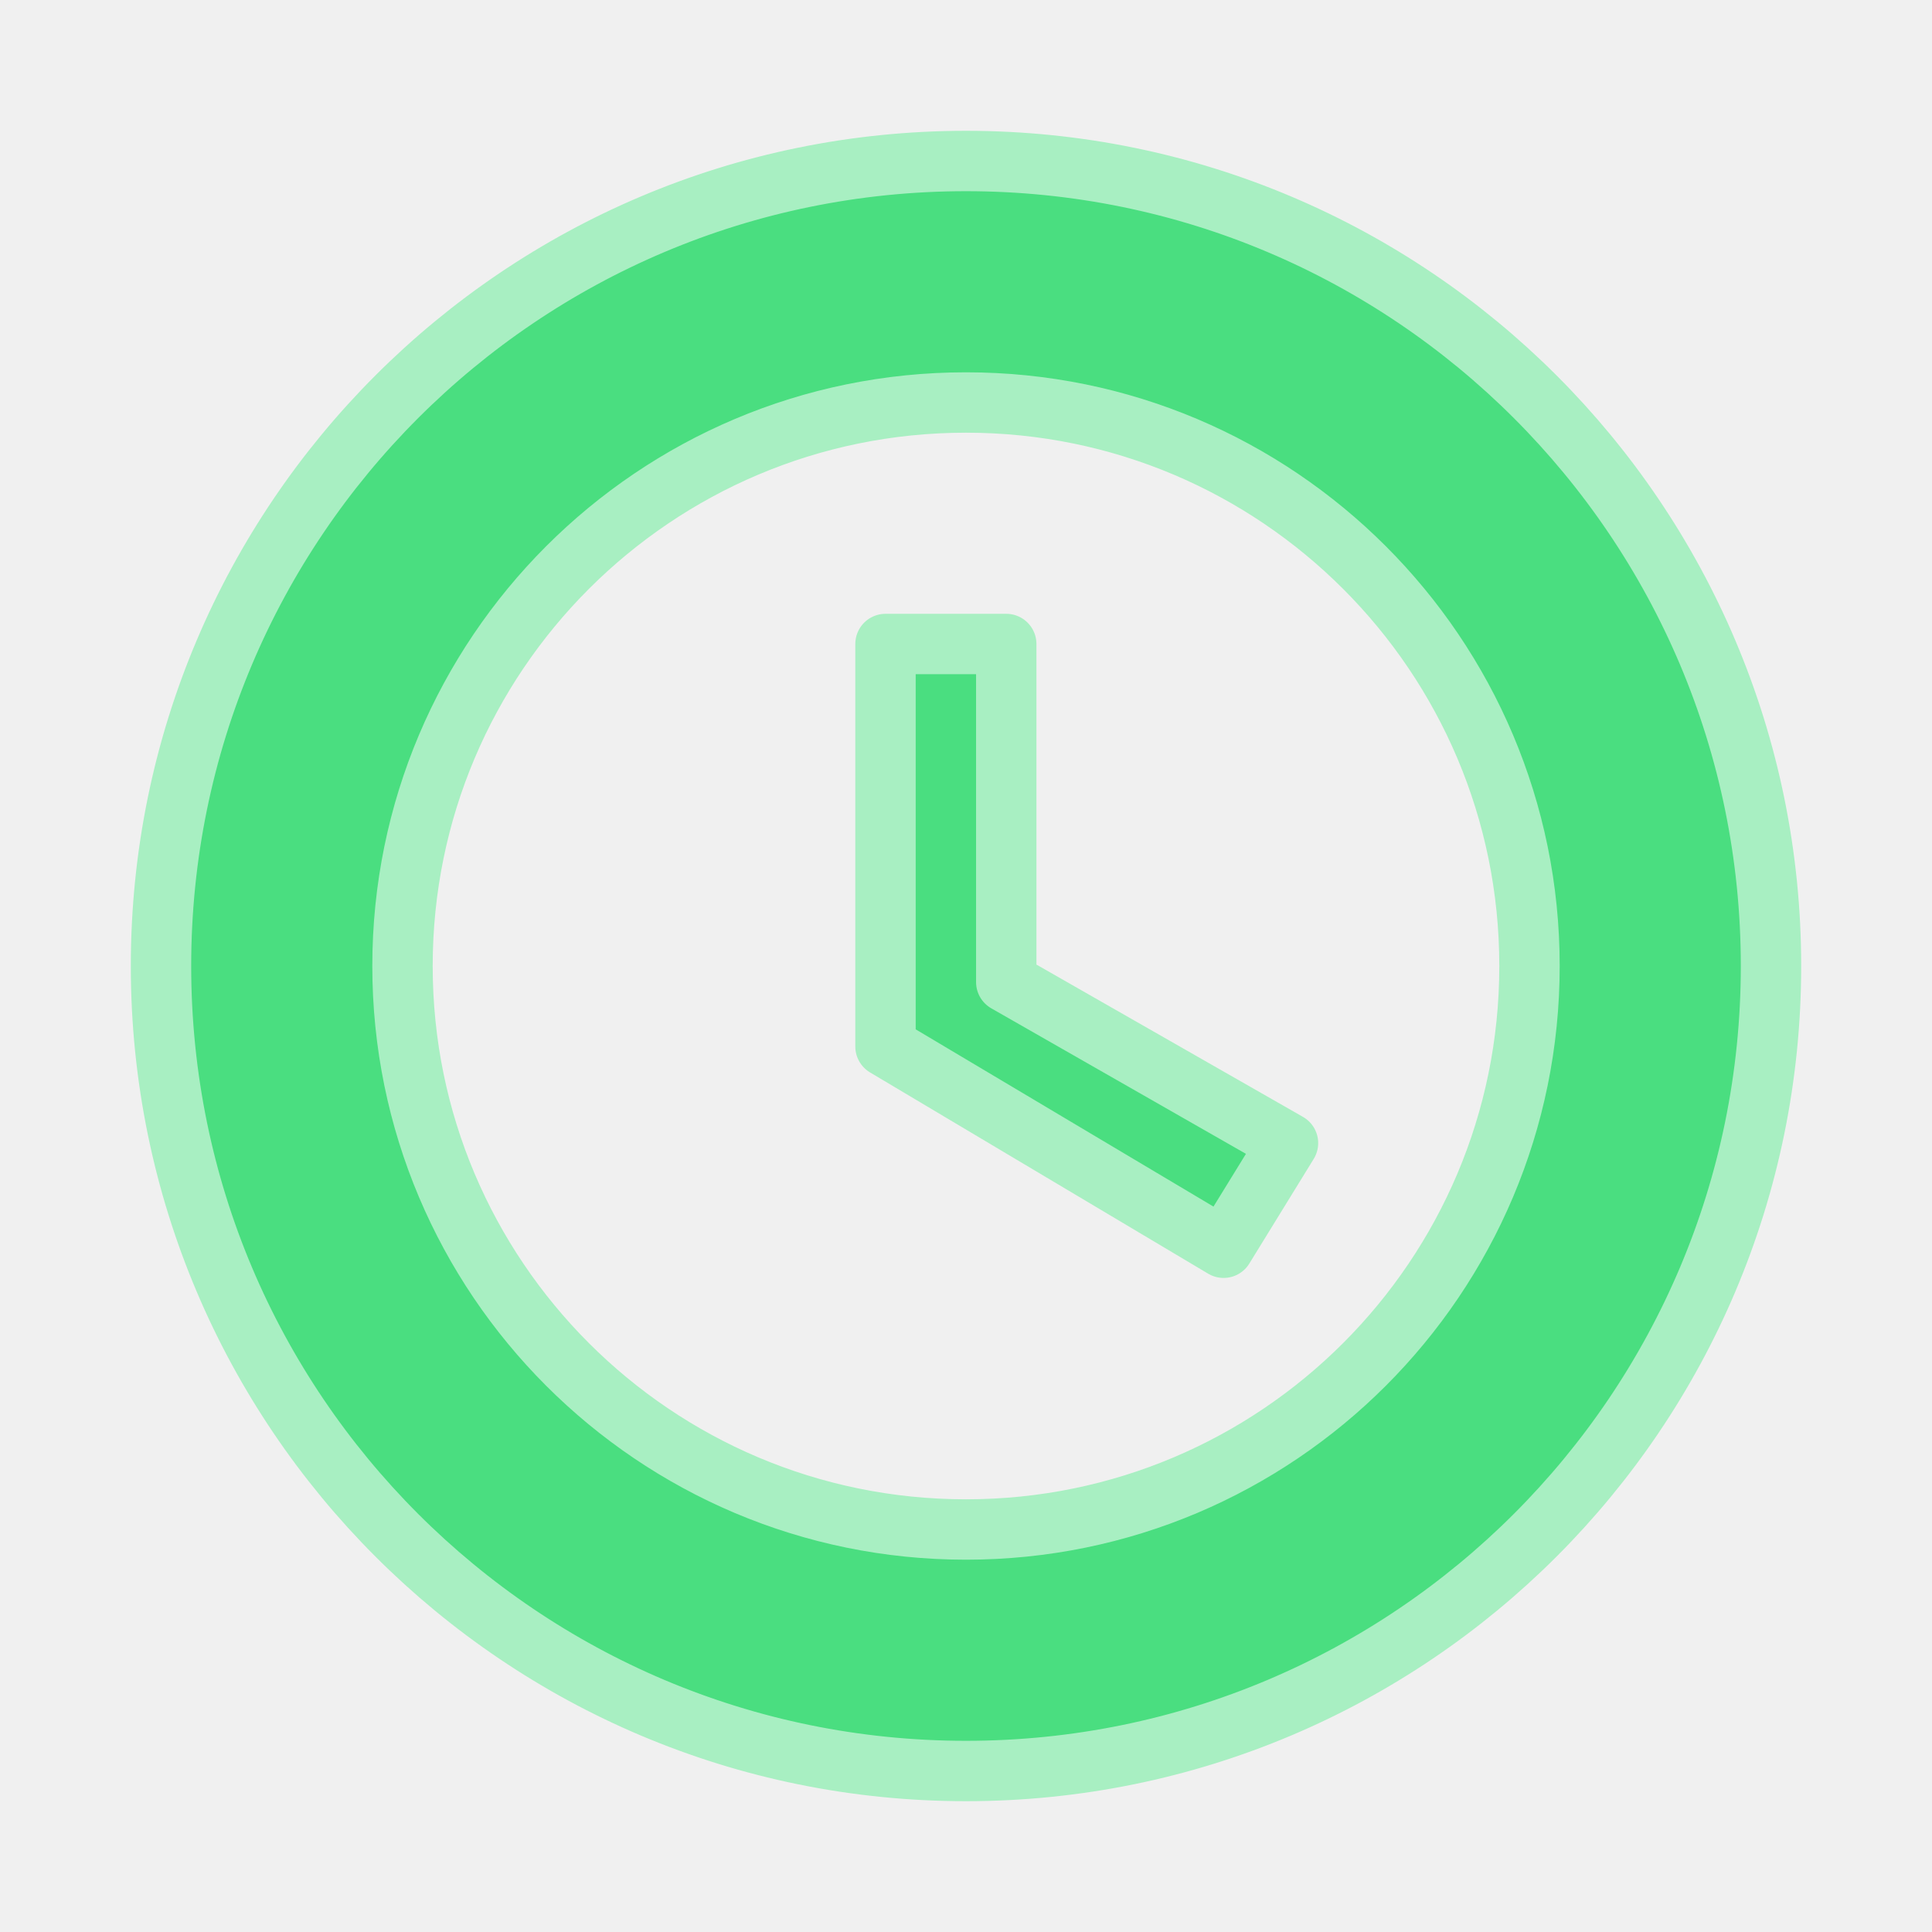
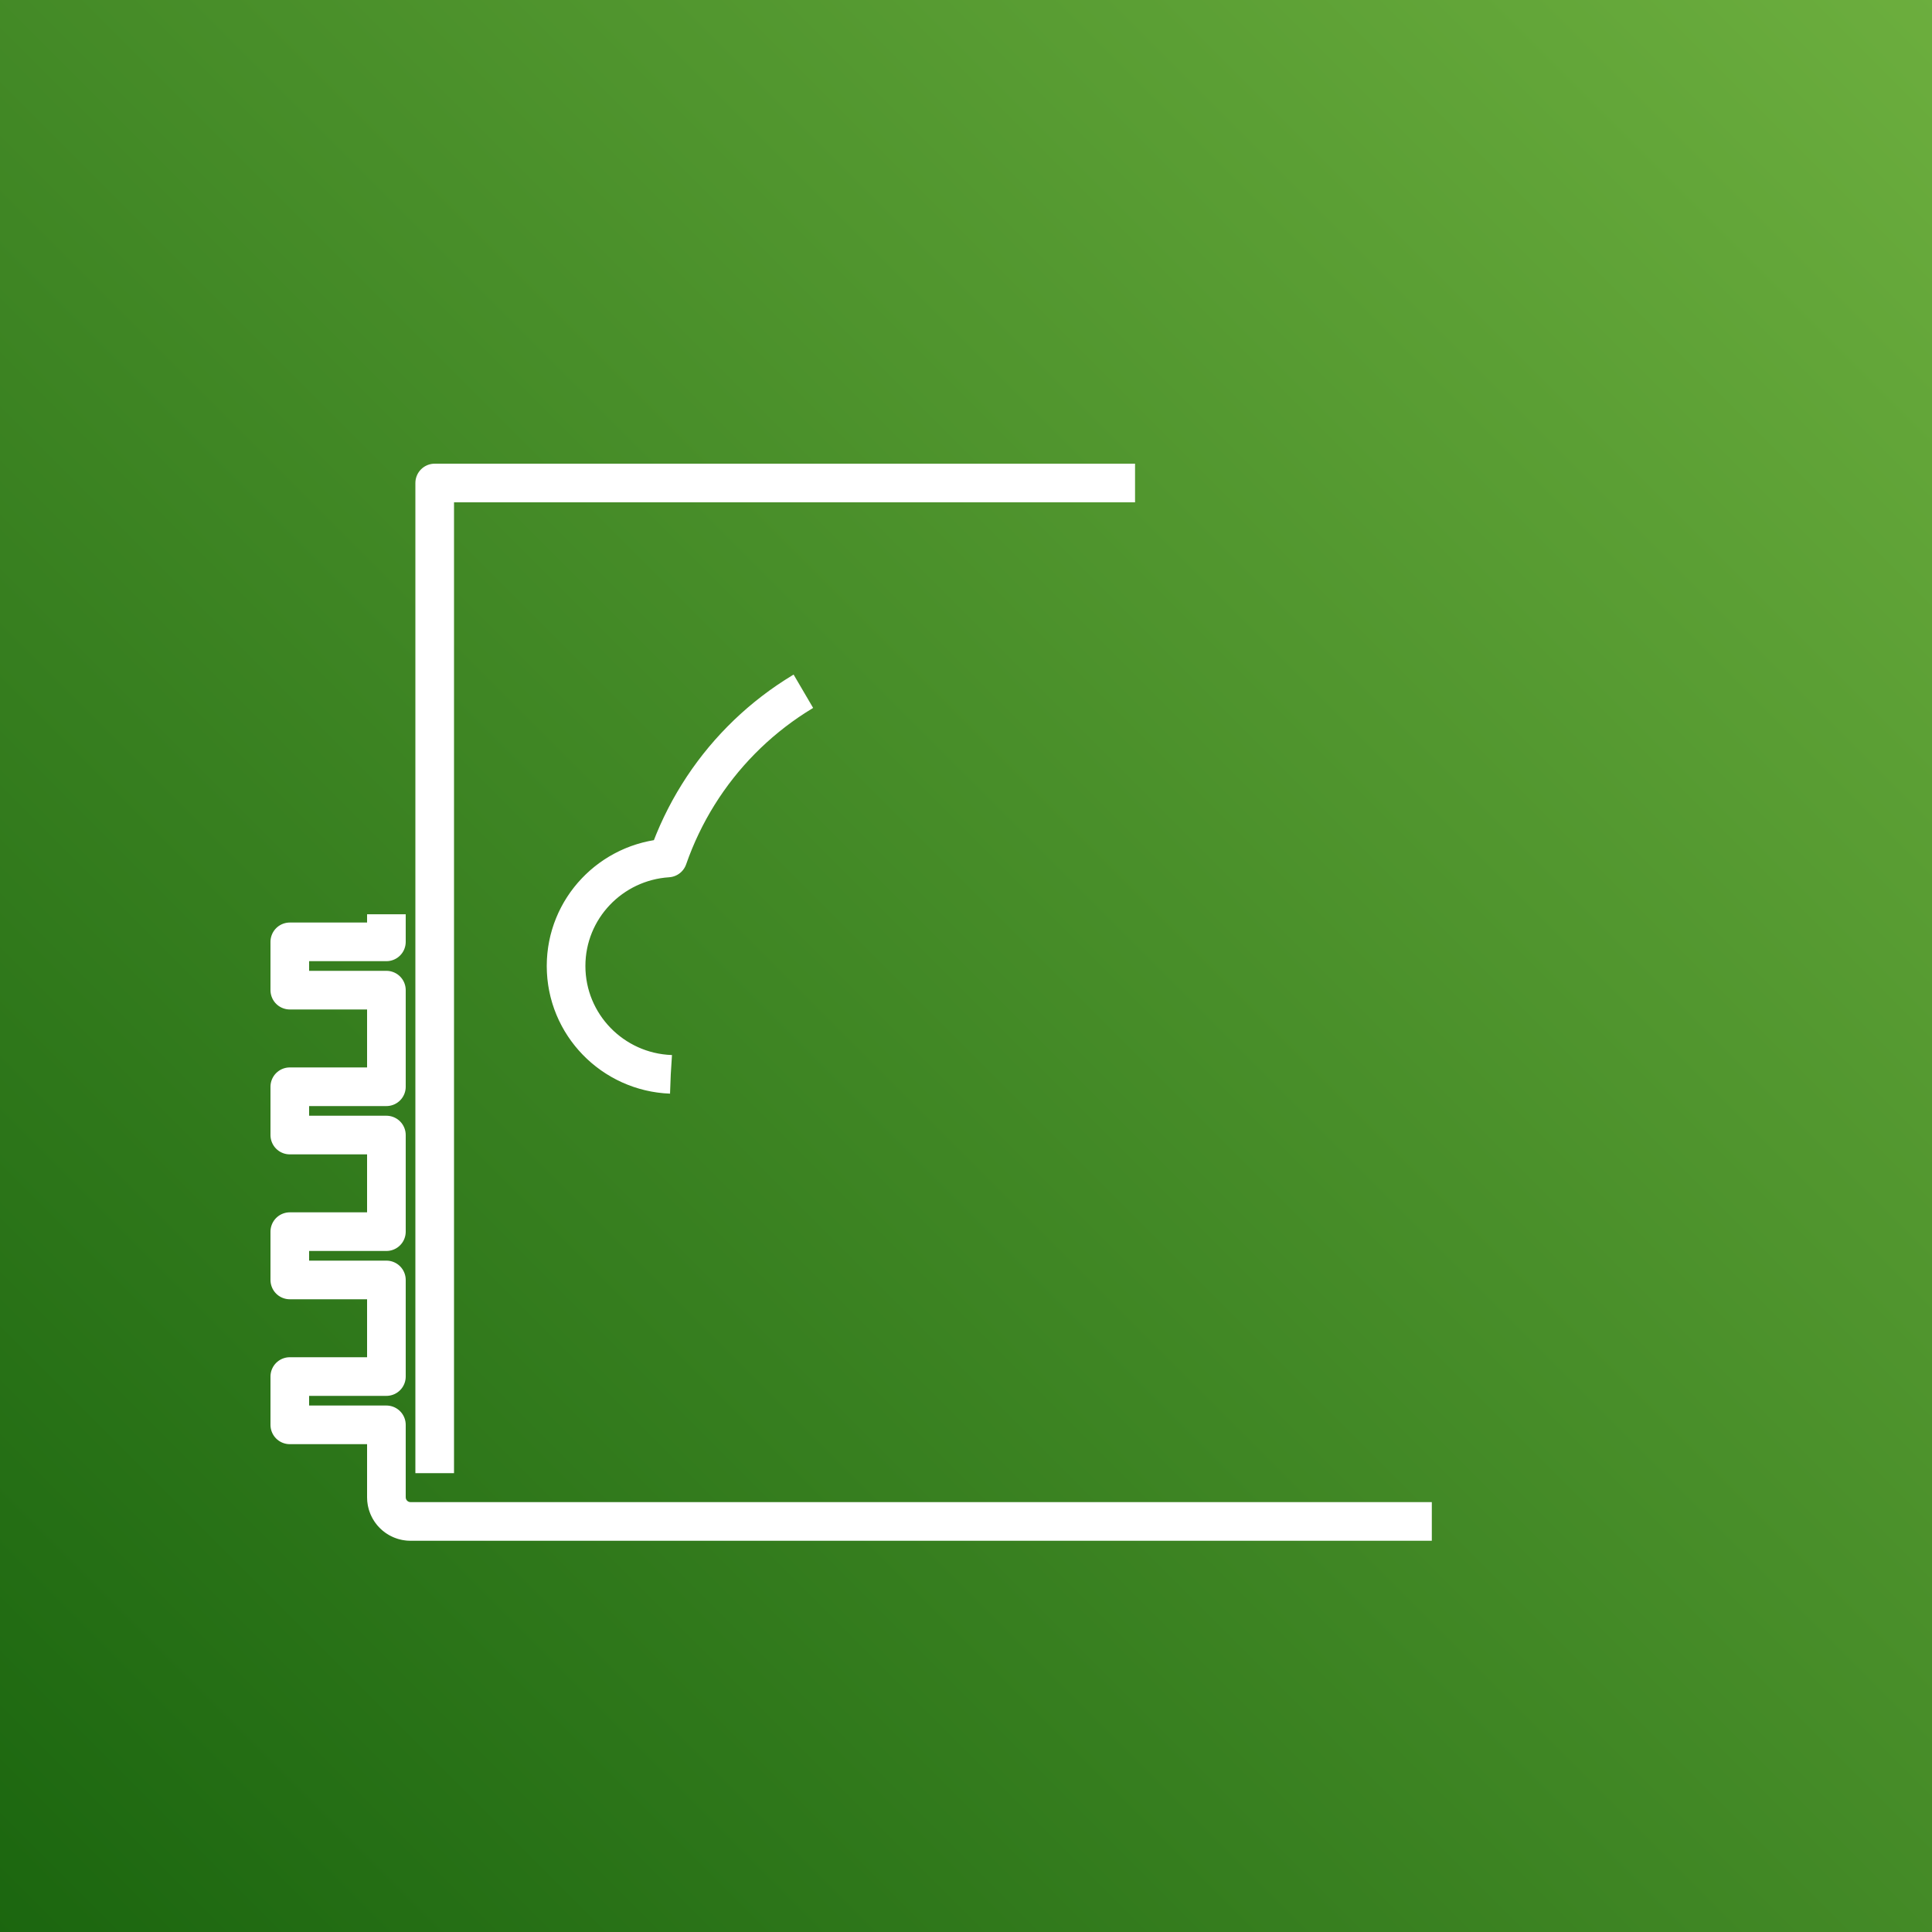
- <svg xmlns="http://www.w3.org/2000/svg" viewBox="0 0 24 24" role="img" aria-label="FreeRTOS">
-   <style>@keyframes tss_freertos_fl{0%{fill-opacity:0.28}36%,84%{fill-opacity:1}100%{fill-opacity:0.28}}.tss_freertos_fl{animation:tss_freertos_fl 3.6s cubic-bezier(0.22,1,0.36,1) infinite}@keyframes tss_freertos_sp0{0%,0%{stroke-dashoffset:100;stroke-opacity:1}30%,78%{stroke-dashoffset:0;stroke-opacity:0.25}100%{stroke-dashoffset:-100;stroke-opacity:1}}.tss_freertos_sp0{stroke-dasharray:100;animation:tss_freertos_sp0 3.6s cubic-bezier(0.22,1,0.36,1) infinite}@keyframes tss_freertos_sp1{0%,6%{stroke-dashoffset:100;stroke-opacity:1}35%,78%{stroke-dashoffset:0;stroke-opacity:0.25}100%{stroke-dashoffset:-100;stroke-opacity:1}}.tss_freertos_sp1{stroke-dasharray:100;animation:tss_freertos_sp1 3.6s cubic-bezier(0.22,1,0.36,1) infinite}@keyframes tss_freertos_sp2{0%,12%{stroke-dashoffset:100;stroke-opacity:1}40%,78%{stroke-dashoffset:0;stroke-opacity:0.25}100%{stroke-dashoffset:-100;stroke-opacity:1}}.tss_freertos_sp2{stroke-dasharray:100;animation:tss_freertos_sp2 3.6s cubic-bezier(0.22,1,0.36,1) infinite}@media (prefers-reduced-motion: reduce){.tss_freertos_fl{animation:none!important;fill-opacity:1!important}.tss_freertos_sp0{animation:none!important;stroke-dashoffset:0!important;stroke-opacity:0!important}.tss_freertos_sp1{animation:none!important;stroke-dashoffset:0!important;stroke-opacity:0!important}.tss_freertos_sp2{animation:none!important;stroke-dashoffset:0!important;stroke-opacity:0!important}}</style>
-   <path class="tss_freertos_fl" fill="#4ADE80" fill-rule="evenodd" d="M12 2a10 10 0 1 0 10 10A10 10 0 0 0 12 2zm0 3a7 7 0 1 1-7 7 7 7 0 0 1 7-7zm-1 3v5l4.2 2.5.8-1.3-3.5-2V8H11z" />
-   <path class="tss_freertos_sp0" pathLength="100" fill="none" stroke="#A8EFC2" stroke-width="0.75" stroke-linecap="round" stroke-linejoin="round" d="M12 2 a10 10 0 1 0 10 10 A10 10 0 0 0 12 2 Z" />
-   <path class="tss_freertos_sp1" pathLength="100" fill="none" stroke="#A8EFC2" stroke-width="0.75" stroke-linecap="round" stroke-linejoin="round" d="M12 5 a7 7 0 1 1 -7 7 a7 7 0 0 1 7 -7 Z" />
-   <path class="tss_freertos_sp2" pathLength="100" fill="none" stroke="#A8EFC2" stroke-width="0.75" stroke-linecap="round" stroke-linejoin="round" d="M11 8 v5 l4.2 2.5 l0.8 -1.3 l-3.5 -2 V8 H11 Z" />
+ <svg xmlns="http://www.w3.org/2000/svg" viewBox="0 0 128 128" role="img" aria-label="FreeRTOS">
+   <defs>
+     <defs>
+       <linearGradient id="tss_freertos_g" x1="0%" y1="100%" x2="100%" y2="0%">
+         <stop stop-color="#1B660F" offset="0%" />
+         <stop stop-color="#6CAE3E" offset="100%" />
+       </linearGradient>
+     </defs>
+   </defs>
+   <style>.tss_freertos_g1{fill:none;stroke:#FFFFFF;stroke-width:1.6;stroke-linejoin:round;stroke-dasharray:100;stroke-dashoffset:100;stroke-opacity:1;pathLength:100;animation:tss_freertos_g1 12s cubic-bezier(0.22,1,0.36,1) infinite}@keyframes tss_freertos_g1{0%{stroke-dashoffset:100;stroke-opacity:1}10%{stroke-dashoffset:0;stroke-opacity:1}44%{stroke-opacity:1}52%,100%{stroke-dashoffset:0;stroke-opacity:0}}.tss_freertos_g2{fill:none;stroke:#FFFFFF;stroke-width:1.6;stroke-linejoin:round;stroke-dasharray:100;stroke-dashoffset:100;stroke-opacity:1;pathLength:100;animation:tss_freertos_g2 12s cubic-bezier(0.22,1,0.36,1) infinite}@keyframes tss_freertos_g2{8%{stroke-dashoffset:100;stroke-opacity:1}20%{stroke-dashoffset:0;stroke-opacity:1}44%{stroke-opacity:1}52%,100%{stroke-dashoffset:0;stroke-opacity:0}}.tss_freertos_g3{fill:none;stroke:#FFFFFF;stroke-width:1.6;stroke-linejoin:round;stroke-dasharray:100;stroke-dashoffset:100;stroke-opacity:1;pathLength:100;animation:tss_freertos_g3 12s cubic-bezier(0.22,1,0.36,1) infinite}@keyframes tss_freertos_g3{18%{stroke-dashoffset:100;stroke-opacity:1}30%{stroke-dashoffset:0;stroke-opacity:1}44%{stroke-opacity:1}52%,100%{stroke-dashoffset:0;stroke-opacity:0}}.tss_freertos_g4{fill:none;stroke:#FFFFFF;stroke-width:1.6;stroke-linejoin:round;stroke-dasharray:100;stroke-dashoffset:100;stroke-opacity:1;pathLength:100;animation:tss_freertos_g4 12s cubic-bezier(0.22,1,0.36,1) infinite}@keyframes tss_freertos_g4{28%{stroke-dashoffset:100;stroke-opacity:1}38%{stroke-dashoffset:0;stroke-opacity:1}44%{stroke-opacity:1}52%,100%{stroke-dashoffset:0;stroke-opacity:0}}.tss_freertos_g5{fill:none;stroke:#FFFFFF;stroke-width:1.6;stroke-linejoin:round;stroke-dasharray:100;stroke-dashoffset:100;stroke-opacity:1;pathLength:100;animation:tss_freertos_g5 12s cubic-bezier(0.22,1,0.36,1) infinite}@keyframes tss_freertos_g5{36%{stroke-dashoffset:100;stroke-opacity:1}46%{stroke-dashoffset:0;stroke-opacity:1}44%{stroke-opacity:1}52%,100%{stroke-dashoffset:0;stroke-opacity:0}}.tss_freertos_fill{fill-opacity:0;animation:tss_freertos_fill 12s cubic-bezier(0.22,1,0.36,1) infinite}@keyframes tss_freertos_fill{0%,44%{fill-opacity:0}52%,70%{fill-opacity:1}84%,100%{fill-opacity:0}}@media (prefers-reduced-motion: reduce){.tss_freertos_g1,.tss_freertos_g2,.tss_freertos_g3,.tss_freertos_g4,.tss_freertos_g5{animation:none!important;stroke-dashoffset:0!important;stroke-opacity:0!important}.tss_freertos_fill{animation:none!important;fill-opacity:1!important}}</style>
+   <g transform="scale(1.6)">
+     <rect x="0" y="0" width="80" height="80" fill="url(#tss_freertos_g)" />
+     <path class="tss_freertos_fill" fill="#FFFFFF" fill-rule="evenodd" d="M27.943,37.498 C29.323,37.498 30.445,38.621 30.445,40 C30.445,41.38 29.323,42.503 27.943,42.503 C26.563,42.503 25.44,41.38 25.44,40 C25.44,38.621 26.563,37.498 27.943,37.498 L27.943,37.498 Z M35.847,29.558 C36.402,30.881 37.574,31.878 39,32.205 L39,50.868 C38.322,50.807 37.651,50.68 37,50.495 L37,40 C37,39.448 36.552,39 36,39 L32.324,39 C31.998,37.571 30.996,36.397 29.667,35.844 C30.773,32.975 33,30.709 35.847,29.558 L35.847,29.558 Z M40,25.32 C41.38,25.32 42.502,26.443 42.502,27.823 C42.502,29.203 41.38,30.325 40,30.325 C38.62,30.325 37.498,29.203 37.498,27.823 C37.498,26.443 38.62,25.32 40,25.32 L40,25.32 Z M50.334,35.844 C49.005,36.397 48.002,37.571 47.675,39 L44,39 C43.447,39 43,39.448 43,40 L43,50.496 C42.35,50.681 41.679,50.807 41,50.868 L41,32.205 C42.425,31.878 43.598,30.88 44.153,29.556 C47.001,30.706 49.226,32.971 50.334,35.844 L50.334,35.844 Z M54.559,40 C54.559,41.38 53.436,42.503 52.056,42.503 C50.676,42.503 49.554,41.38 49.554,40 C49.554,38.621 50.676,37.498 52.056,37.498 C53.436,37.498 54.559,38.621 54.559,40 L54.559,40 Z M45,49.7 L45,41 L47.675,41 C47.993,42.39 48.951,43.533 50.224,44.104 C49.213,46.507 47.343,48.51 45,49.7 L45,49.7 Z M31.496,46.932 C31.448,46.875 31.399,46.82 31.326,46.721 C30.681,45.918 30.159,45.043 29.765,44.109 C31.045,43.54 32.005,42.393 32.324,41 L35,41 L35,49.697 C33.662,49.023 32.461,48.092 31.496,46.932 L31.496,46.932 Z M27.775,44.486 C28.254,45.738 28.91,46.907 29.735,47.932 C29.807,48.033 29.891,48.133 29.967,48.222 C31.314,49.842 33.059,51.11 35,51.903 L35,57 L37,57 L37,52.555 C37.652,52.711 38.318,52.819 39,52.87 L39,57 L41,57 L41,52.87 C41.682,52.819 42.348,52.711 43,52.556 L43,57 L45,57 L45,51.903 C48.307,50.537 50.943,47.806 52.215,44.487 C54.624,44.401 56.559,42.429 56.559,40 C56.559,37.617 54.692,35.68 52.345,35.527 C51.047,31.802 48.172,28.893 44.473,27.546 C44.328,25.195 42.387,23.32 40,23.32 C37.612,23.32 35.672,25.195 35.525,27.547 C31.829,28.895 28.953,31.807 27.656,35.527 C25.308,35.678 23.44,37.616 23.44,40 C23.44,42.425 25.371,44.395 27.775,44.486 L27.775,44.486 Z M18,61 L62,61 L62,20 L18,20 L18,61 Z M68,23 L68,21 L64,21 L64,19 C64,18.448 63.552,18 63,18 L17,18 C16.447,18 16,18.448 16,19 L16,21 L12,21 L12,23 L16,23 L16,27 L12,27 L12,29 L16,29 L16,33 L12,33 L12,35 L16,35 L16,39 L12,39 L12,41 L16,41 L16,45 L12,45 L12,47 L16,47 L16,51 L12,51 L12,53 L16,53 L16,57 L12,57 L12,59 L16,59 L16,62 C16,62.553 16.447,63 17,63 L63,63 C63.552,63 64,62.553 64,62 L64,59 L68,59 L68,57 L64,57 L64,53 L68,53 L68,51 L64,51 L64,47 L68,47 L68,45 L64,45 L64,41 L68,41 L68,39 L64,39 L64,35 L68,35 L68,33 L64,33 L64,29 L68,29 L68,27 L64,27 L64,23 L68,23 Z" />
+     <path class="tss_freertos_g1" d="M18,61 L62,61 L62,20 L18,20 L18,61 Z " />
+     <path class="tss_freertos_g2" d="M68,23 L68,21 L64,21 L64,19 C64,18.448 63.552,18 63,18 L17,18 C16.447,18 16,18.448 16,19 L16,21 L12,21 L12,23 L16,23 L16,27 L12,27 L12,29 L16,29 L16,33 L12,33 L12,35 L16,35 L16,39 L12,39 L12,41 L16,41 L16,45 L12,45 L12,47 L16,47 L16,51 L12,51 L12,53 L16,53 L16,57 L12,57 L12,59 L16,59 L16,62 C16,62.553 16.447,63 17,63 L63,63 C63.552,63 64,62.553 64,62 L64,59 L68,59 L68,57 L64,57 L64,53 L68,53 L68,51 L64,51 L64,47 L68,47 L68,45 L64,45 L64,41 L68,41 L68,39 L64,39 L64,35 L68,35 L68,33 L64,33 L64,29 L68,29 L68,27 L64,27 L64,23 L68,23 Z" />
+     <path class="tss_freertos_g3" d="M27.775,44.486 C28.254,45.738 28.91,46.907 29.735,47.932 C29.807,48.033 29.891,48.133 29.967,48.222 C31.314,49.842 33.059,51.11 35,51.903 L35,57 L37,57 L37,52.555 C37.652,52.711 38.318,52.819 39,52.87 L39,57 L41,57 L41,52.87 C41.682,52.819 42.348,52.711 43,52.556 L43,57 L45,57 L45,51.903 C48.307,50.537 50.943,47.806 52.215,44.487 C54.624,44.401 56.559,42.429 56.559,40 C56.559,37.617 54.692,35.68 52.345,35.527 C51.047,31.802 48.172,28.893 44.473,27.546 C44.328,25.195 42.387,23.32 40,23.32 C37.612,23.32 35.672,25.195 35.525,27.547 C31.829,28.895 28.953,31.807 27.656,35.527 C25.308,35.678 23.44,37.616 23.44,40 C23.44,42.425 25.371,44.395 27.775,44.486 L27.775,44.486 Z " />
+     <path class="tss_freertos_g4" d="M40,25.32 C41.38,25.32 42.502,26.443 42.502,27.823 C42.502,29.203 41.38,30.325 40,30.325 C38.62,30.325 37.498,29.203 37.498,27.823 C37.498,26.443 38.62,25.32 40,25.32 L40,25.32 Z M27.943,37.498 C29.323,37.498 30.445,38.621 30.445,40 C30.445,41.38 29.323,42.503 27.943,42.503 C26.563,42.503 25.44,41.38 25.44,40 C25.44,38.621 26.563,37.498 27.943,37.498 L27.943,37.498 Z M54.559,40 C54.559,41.38 53.436,42.503 52.056,42.503 C50.676,42.503 49.554,41.38 49.554,40 C49.554,38.621 50.676,37.498 52.056,37.498 C53.436,37.498 54.559,38.621 54.559,40 L54.559,40 Z " />
+     <path class="tss_freertos_g5" d="M35.847,29.558 C36.402,30.881 37.574,31.878 39,32.205 L39,50.868 C38.322,50.807 37.651,50.68 37,50.495 L37,40 C37,39.448 36.552,39 36,39 L32.324,39 C31.998,37.571 30.996,36.397 29.667,35.844 C30.773,32.975 33,30.709 35.847,29.558 L35.847,29.558 Z M50.334,35.844 C49.005,36.397 48.002,37.571 47.675,39 L44,39 C43.447,39 43,39.448 43,40 L43,50.496 C42.35,50.681 41.679,50.807 41,50.868 L41,32.205 C42.425,31.878 43.598,30.88 44.153,29.556 C47.001,30.706 49.226,32.971 50.334,35.844 L50.334,35.844 Z M45,49.7 L45,41 L47.675,41 C47.993,42.39 48.951,43.533 50.224,44.104 C49.213,46.507 47.343,48.51 45,49.7 L45,49.7 Z M31.496,46.932 C31.448,46.875 31.399,46.82 31.326,46.721 C30.681,45.918 30.159,45.043 29.765,44.109 C31.045,43.54 32.005,42.393 32.324,41 L35,41 L35,49.697 C33.662,49.023 32.461,48.092 31.496,46.932 L31.496,46.932 Z " />
+   </g>
</svg>
